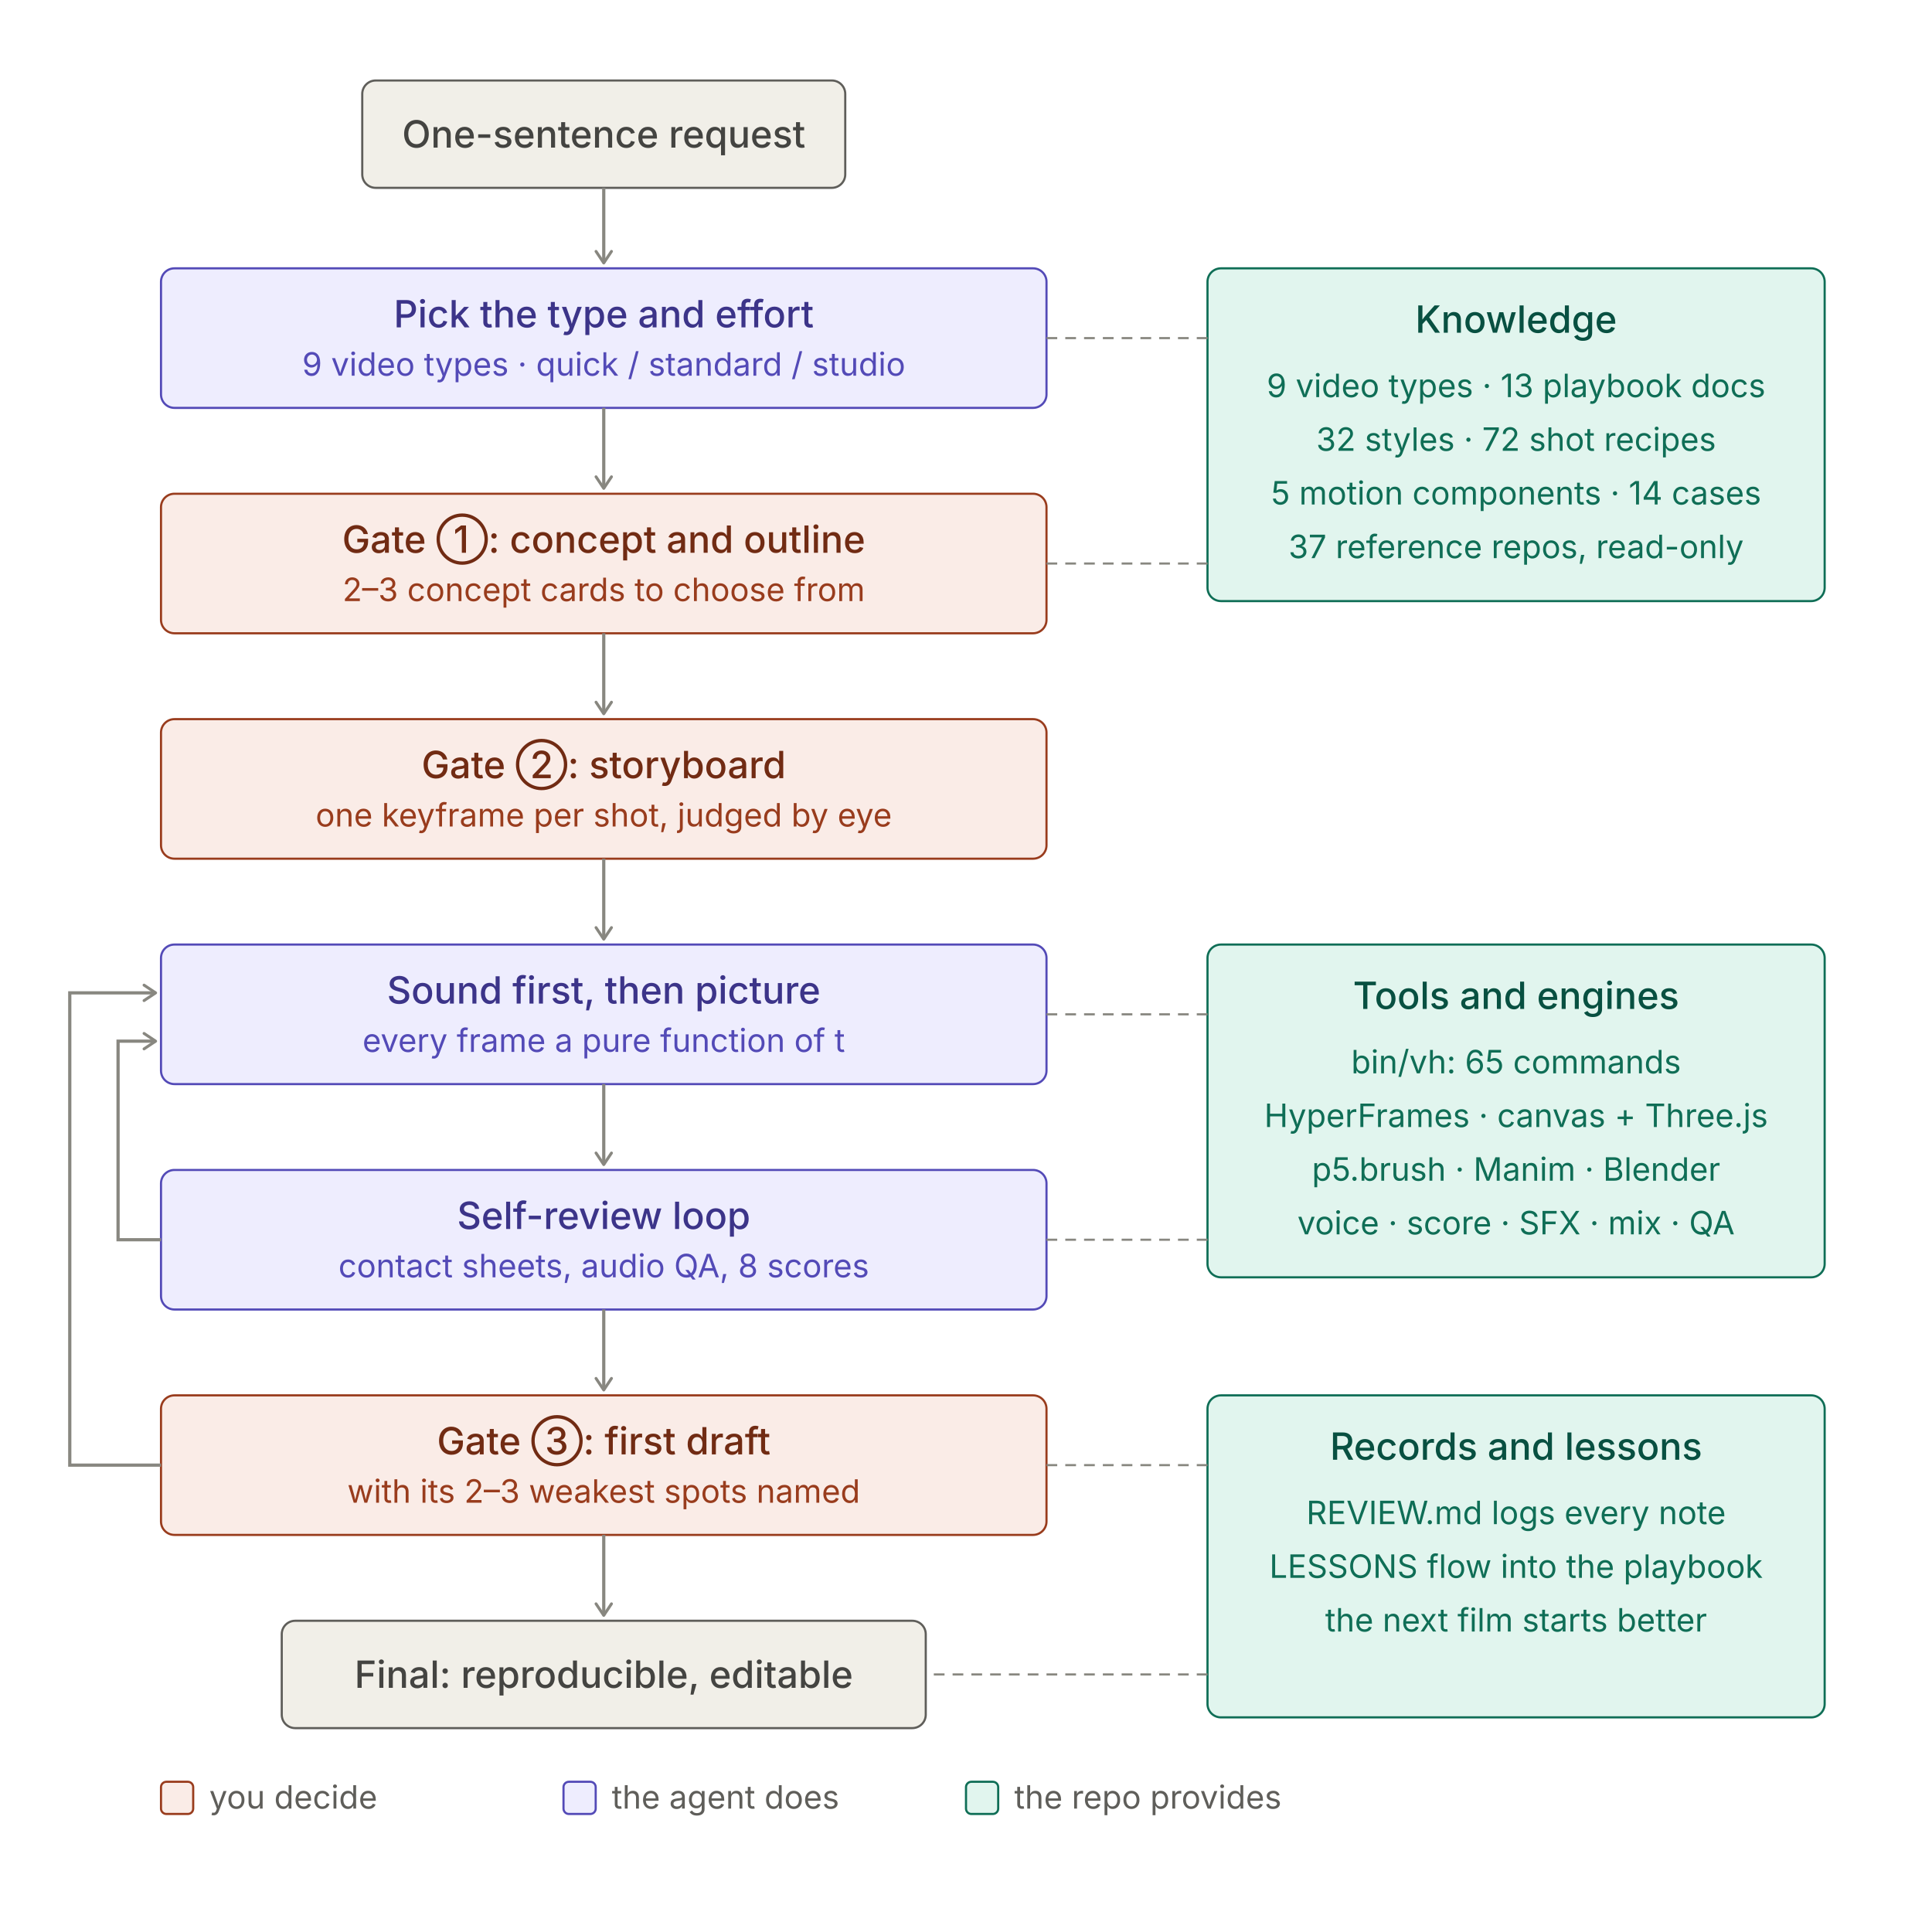
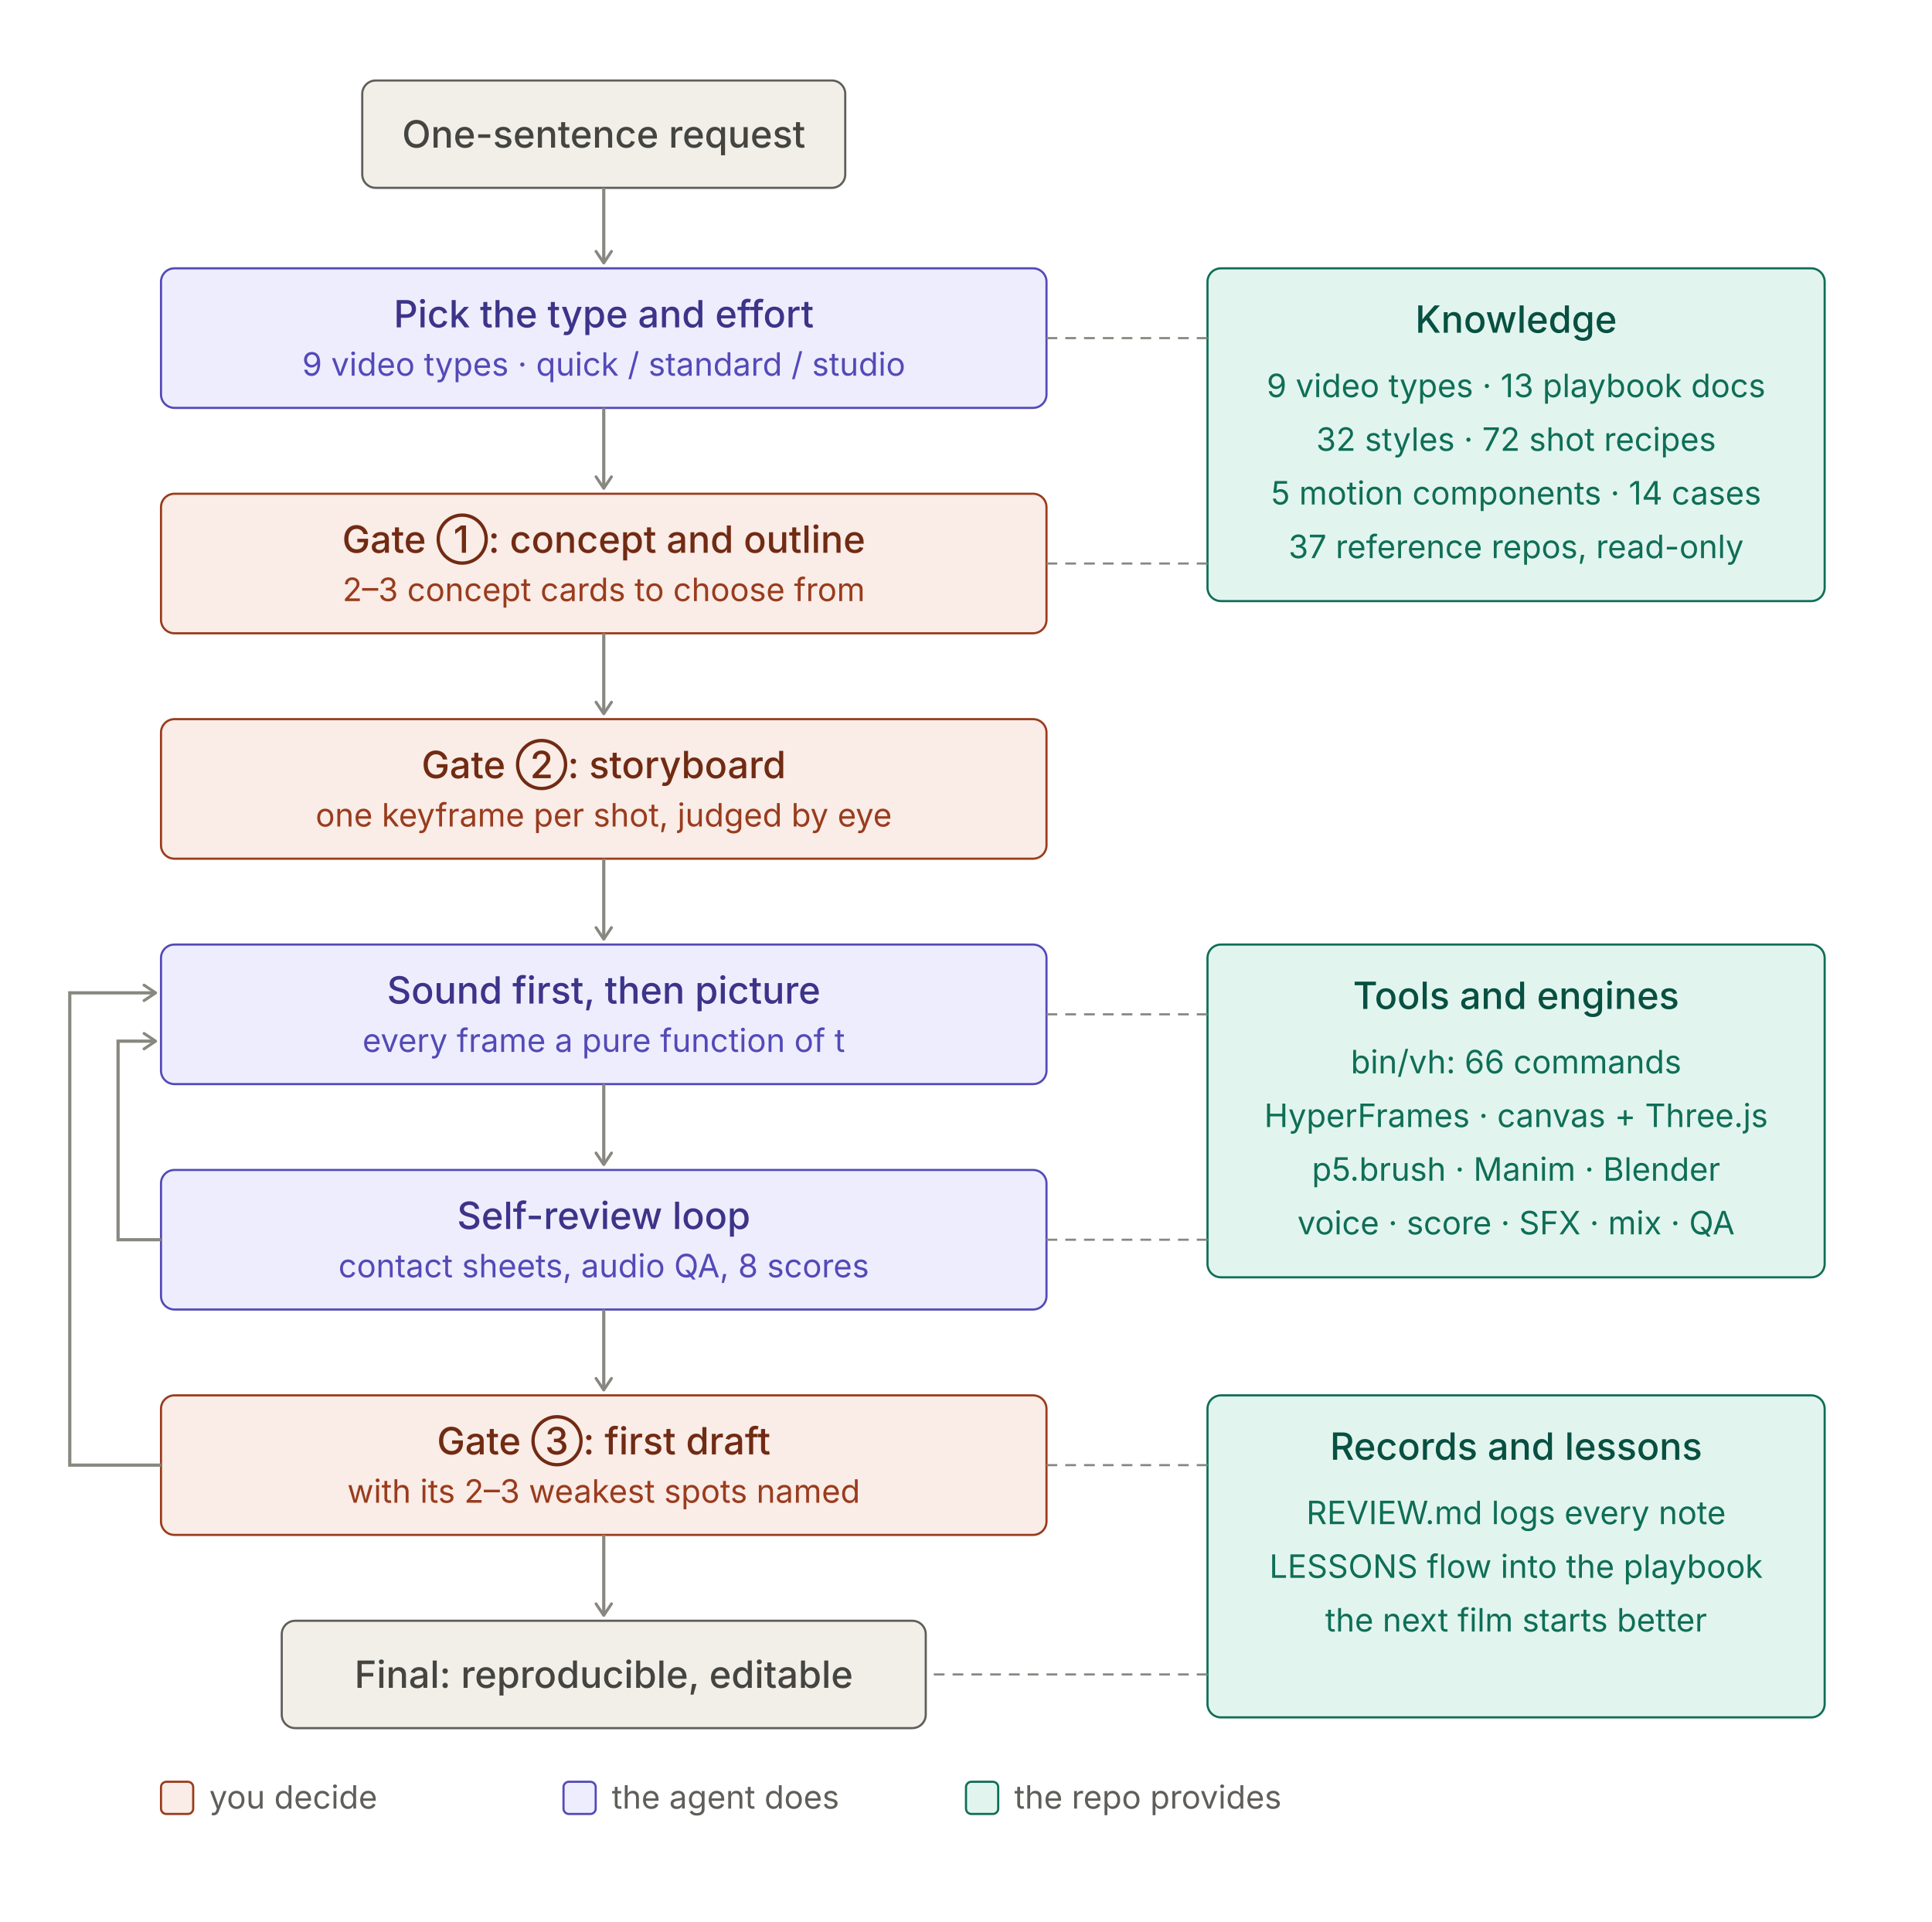
<svg xmlns="http://www.w3.org/2000/svg" width="720" height="716" viewBox="0 0 720 716" role="img">
  <style>
.t{font:500 14px system-ui,-apple-system,"PingFang SC","Noto Sans SC","Microsoft YaHei",sans-serif}
.s{font:400 12px system-ui,-apple-system,"PingFang SC","Noto Sans SC","Microsoft YaHei",sans-serif}
rect{stroke-width:0.8}
.pu rect{fill:#EEEDFE;stroke:#534AB7}.pu .t{fill:#3C3489}.pu .s{fill:#534AB7}
.co rect{fill:#FAECE7;stroke:#993C1D}.co .t{fill:#712B13}.co .s{fill:#993C1D}
.te rect{fill:#E1F5EE;stroke:#0F6E56}.te .t{fill:#085041}.te .s{fill:#0F6E56}
.gr rect{fill:#F1EFE8;stroke:#5F5E5A}.gr .t{fill:#444441}.gr .s{fill:#5F5E5A}
.ar{stroke:#888780;stroke-width:1.2;fill:none}.ld{stroke:#888780;stroke-width:0.8;stroke-dasharray:4 3;fill:none}
.ah{stroke:#888780;fill:none}.lg{fill:#5F5E5A}
@media (prefers-color-scheme:dark){
.pu rect{fill:#3C3489;stroke:#AFA9EC}.pu .t{fill:#EEEDFE}.pu .s{fill:#CECBF6}
.co rect{fill:#712B13;stroke:#F0997B}.co .t{fill:#FAECE7}.co .s{fill:#F5C4B3}
.te rect{fill:#085041;stroke:#5DCAA5}.te .t{fill:#E1F5EE}.te .s{fill:#9FE1CB}
.gr rect{fill:#444441;stroke:#B4B2A9}.gr .t{fill:#F1EFE8}.gr .s{fill:#D3D1C7}
.ar,.ld,.ah{stroke:#B4B2A9}.lg{fill:#B4B2A9}}
</style>
  <defs>
    <marker id="a" viewBox="0 0 10 10" refX="8" refY="5" markerWidth="6" markerHeight="6" orient="auto-start-reverse">
      <path class="ah" d="M2 1L8 5L2 9" stroke-width="1.5" stroke-linecap="round" stroke-linejoin="round" />
    </marker>
  </defs>
  <g class="gr">
    <rect x="135.0" y="30" width="180" height="40" rx="5" />
    <text class="t" x="225.0" y="55.0" text-anchor="middle">One-sentence request</text>
  </g>
  <line class="ar" x1="225.0" y1="70" x2="225.0" y2="98" marker-end="url(#a)" />
  <g class="pu">
    <rect x="60" y="100" width="330" height="52" rx="5" />
    <text class="t" x="225.0" y="122" text-anchor="middle">Pick the type and effort</text>
    <text class="s" x="225.0" y="140" text-anchor="middle">9 video types · quick / standard / studio</text>
  </g>
  <line class="ar" x1="225.0" y1="152" x2="225.0" y2="182" marker-end="url(#a)" />
  <g class="co">
    <rect x="60" y="184" width="330" height="52" rx="5" />
    <text class="t" x="225.0" y="206" text-anchor="middle">Gate ①: concept and outline</text>
    <text class="s" x="225.0" y="224" text-anchor="middle">2–3 concept cards to choose from</text>
  </g>
  <line class="ar" x1="225.0" y1="236" x2="225.0" y2="266" marker-end="url(#a)" />
  <g class="co">
    <rect x="60" y="268" width="330" height="52" rx="5" />
    <text class="t" x="225.0" y="290" text-anchor="middle">Gate ②: storyboard</text>
    <text class="s" x="225.0" y="308" text-anchor="middle">one keyframe per shot, judged by eye</text>
  </g>
  <line class="ar" x1="225.0" y1="320" x2="225.0" y2="350" marker-end="url(#a)" />
  <g class="pu">
    <rect x="60" y="352" width="330" height="52" rx="5" />
    <text class="t" x="225.0" y="374" text-anchor="middle">Sound first, then picture</text>
    <text class="s" x="225.0" y="392" text-anchor="middle">every frame a pure function of t</text>
  </g>
  <line class="ar" x1="225.0" y1="404" x2="225.0" y2="434" marker-end="url(#a)" />
  <g class="pu">
    <rect x="60" y="436" width="330" height="52" rx="5" />
    <text class="t" x="225.0" y="458" text-anchor="middle">Self-review loop</text>
    <text class="s" x="225.0" y="476" text-anchor="middle">contact sheets, audio QA, 8 scores</text>
  </g>
  <line class="ar" x1="225.0" y1="488" x2="225.0" y2="518" marker-end="url(#a)" />
  <g class="co">
    <rect x="60" y="520" width="330" height="52" rx="5" />
    <text class="t" x="225.0" y="542" text-anchor="middle">Gate ③: first draft</text>
    <text class="s" x="225.0" y="560" text-anchor="middle">with its 2–3 weakest spots named</text>
  </g>
  <line class="ar" x1="225.0" y1="572" x2="225.0" y2="602" marker-end="url(#a)" />
  <g class="gr">
    <rect x="105.0" y="604" width="240" height="40" rx="5" />
    <text class="t" x="225.0" y="629.0" text-anchor="middle">Final: reproducible, editable</text>
  </g>
  <path class="ar" d="M60 462 H44 V388 H58" marker-end="url(#a)" />
  <path class="ar" d="M60 546 H26 V370 H58" marker-end="url(#a)" />
  <g class="te">
    <rect x="450" y="100" width="230" height="124" rx="5" />
    <text class="t" x="565.0" y="124" text-anchor="middle">Knowledge</text>
    <text class="s" x="565.0" y="148" text-anchor="middle">9 video types · 13 playbook docs</text>
    <text class="s" x="565.0" y="168" text-anchor="middle">32 styles · 72 shot recipes</text>
    <text class="s" x="565.0" y="188" text-anchor="middle">5 motion components · 14 cases</text>
    <text class="s" x="565.0" y="208" text-anchor="middle">37 reference repos, read-only</text>
  </g>
  <line class="ld" x1="450" y1="126" x2="390" y2="126" />
  <line class="ld" x1="450" y1="210" x2="390" y2="210" />
  <g class="te">
    <rect x="450" y="352" width="230" height="124" rx="5" />
    <text class="t" x="565.0" y="376" text-anchor="middle">Tools and engines</text>
-     <text class="s" x="565.0" y="400" text-anchor="middle">bin/vh: 65 commands</text>
+     <text class="s" x="565.0" y="400" text-anchor="middle">bin/vh: 66 commands</text>
    <text class="s" x="565.0" y="420" text-anchor="middle">HyperFrames · canvas + Three.js</text>
    <text class="s" x="565.0" y="440" text-anchor="middle">p5.brush · Manim · Blender</text>
    <text class="s" x="565.0" y="460" text-anchor="middle">voice · score · SFX · mix · QA</text>
  </g>
  <line class="ld" x1="450" y1="378" x2="390" y2="378" />
  <line class="ld" x1="450" y1="462" x2="390" y2="462" />
  <g class="te">
    <rect x="450" y="520" width="230" height="120" rx="5" />
    <text class="t" x="565.0" y="544" text-anchor="middle">Records and lessons</text>
    <text class="s" x="565.0" y="568" text-anchor="middle">REVIEW.md logs every note</text>
    <text class="s" x="565.0" y="588" text-anchor="middle">LESSONS flow into the playbook</text>
    <text class="s" x="565.0" y="608" text-anchor="middle">the next film starts better</text>
  </g>
  <line class="ld" x1="450" y1="546" x2="390" y2="546" />
  <line class="ld" x1="450" y1="624" x2="345.0" y2="624" />
  <g class="co">
    <rect x="60" y="664" width="12" height="12" rx="2" />
  </g>
  <text class="s lg" x="78" y="674">you decide</text>
  <g class="pu">
    <rect x="210" y="664" width="12" height="12" rx="2" />
  </g>
  <text class="s lg" x="228" y="674">the agent does</text>
  <g class="te">
    <rect x="360" y="664" width="12" height="12" rx="2" />
  </g>
  <text class="s lg" x="378" y="674">the repo provides</text>
</svg>
